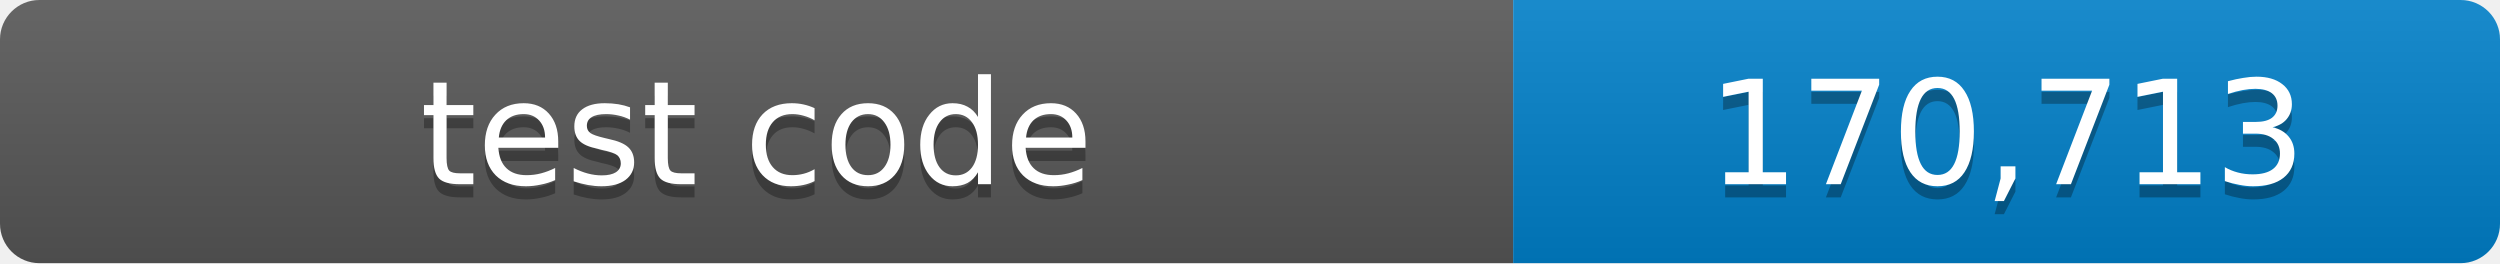
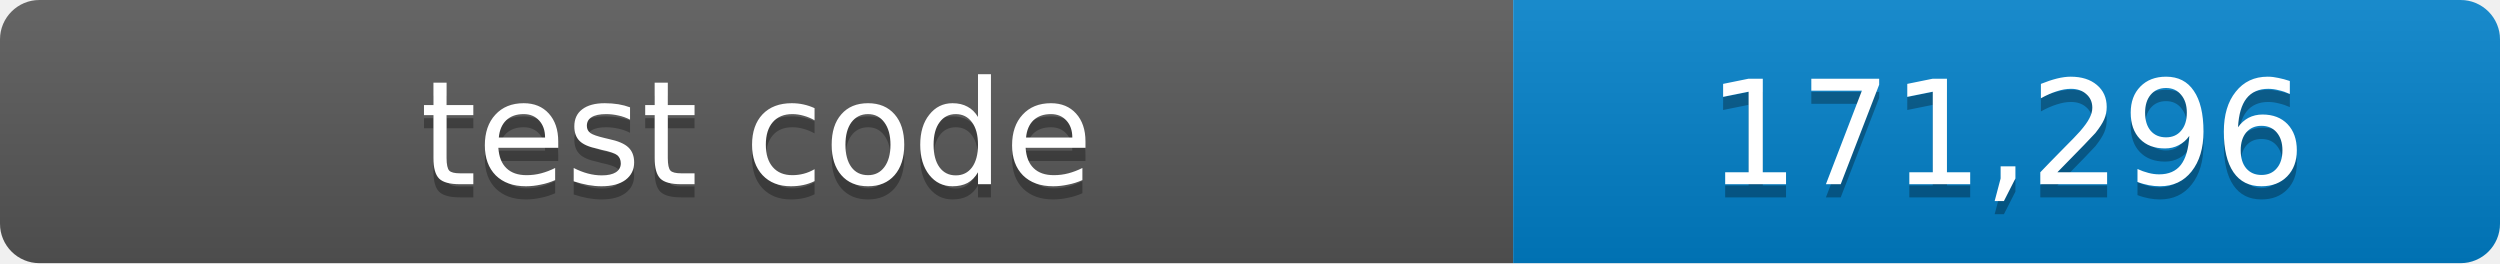
- <svg xmlns="http://www.w3.org/2000/svg" width="190" height="20" role="img" aria-label="test code: 170,713 lines">
+ <svg xmlns="http://www.w3.org/2000/svg" width="190" height="20" role="img" aria-label="test code: 171,296 lines">
  <linearGradient id="shade" x2="0" y2="100%">
    <stop offset="0" stop-color="#fff" stop-opacity=".1" />
    <stop offset="1" stop-opacity=".1" />
  </linearGradient>
  <clipPath id="round">
    <rect width="190" height="20" rx="3" />
  </clipPath>
  <g clip-path="url(#round)">
    <path fill="#555" d="M0 0h115v20H0z" />
    <path fill="#007ec6" d="M115 0h75v20h-75z" />
    <path fill="url(#shade)" d="M0 0h190v20H0z" />
  </g>
  <g fill="#fff" text-anchor="middle" font-family="Verdana,Geneva,DejaVu Sans,sans-serif" font-size="11">
    <text x="57.5" y="15" fill="#010101" fill-opacity=".3">test code</text>
    <text x="57.5" y="14">test code</text>
-     <text x="152.5" y="15" fill="#010101" fill-opacity=".3">170,713</text>
-     <text x="152.5" y="14">170,713</text>
+     <text x="152.5" y="15" fill="#010101" fill-opacity=".3">171,296</text>
+     <text x="152.5" y="14">171,296</text>
  </g>
</svg>
